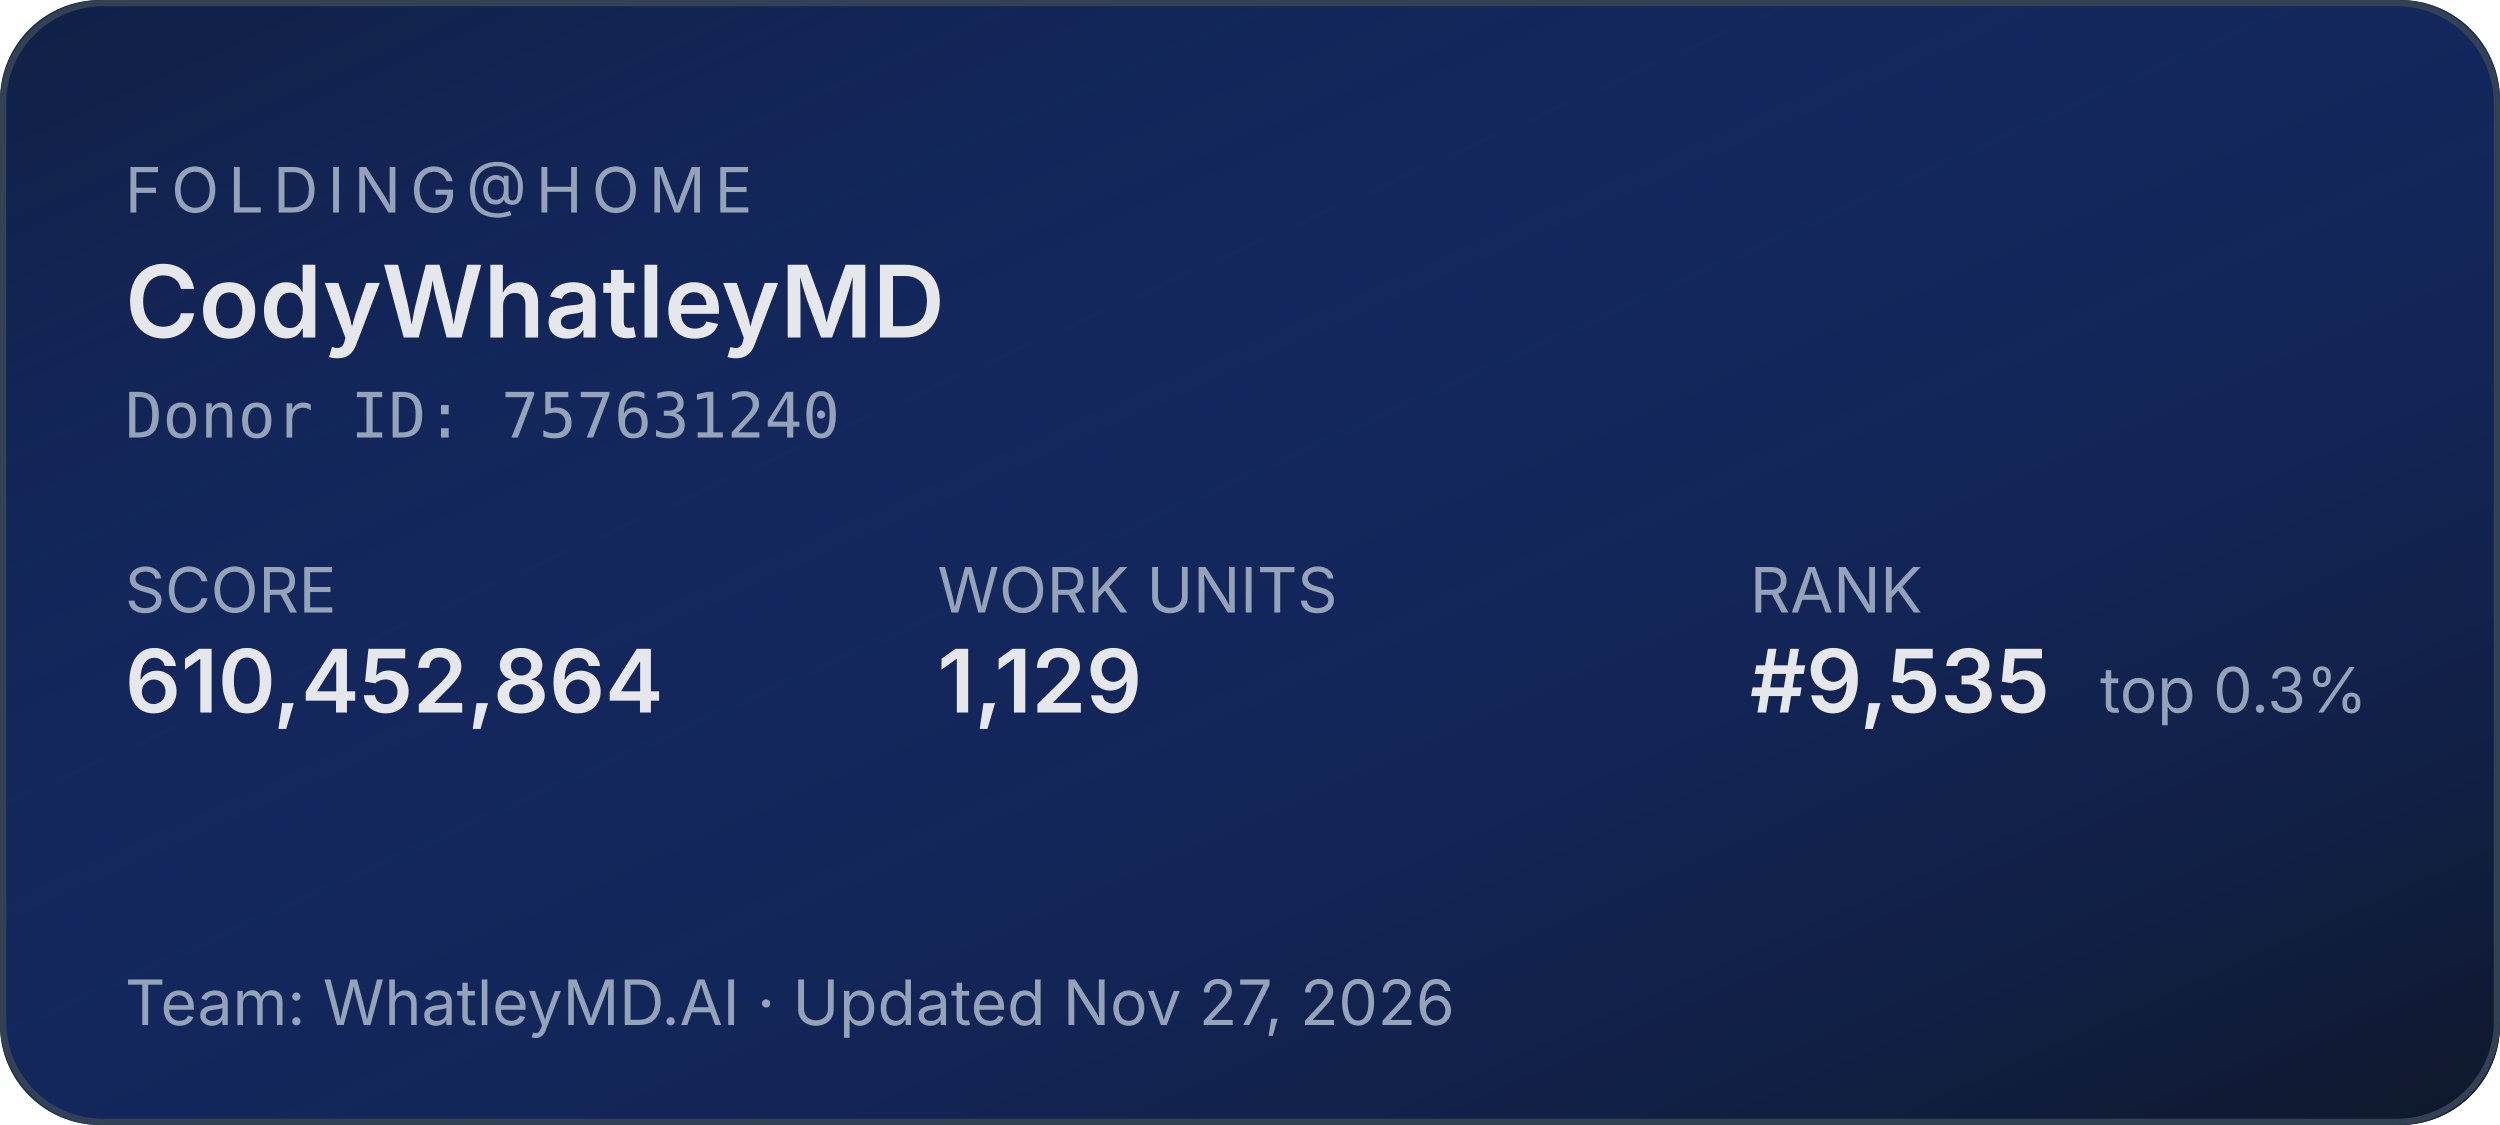
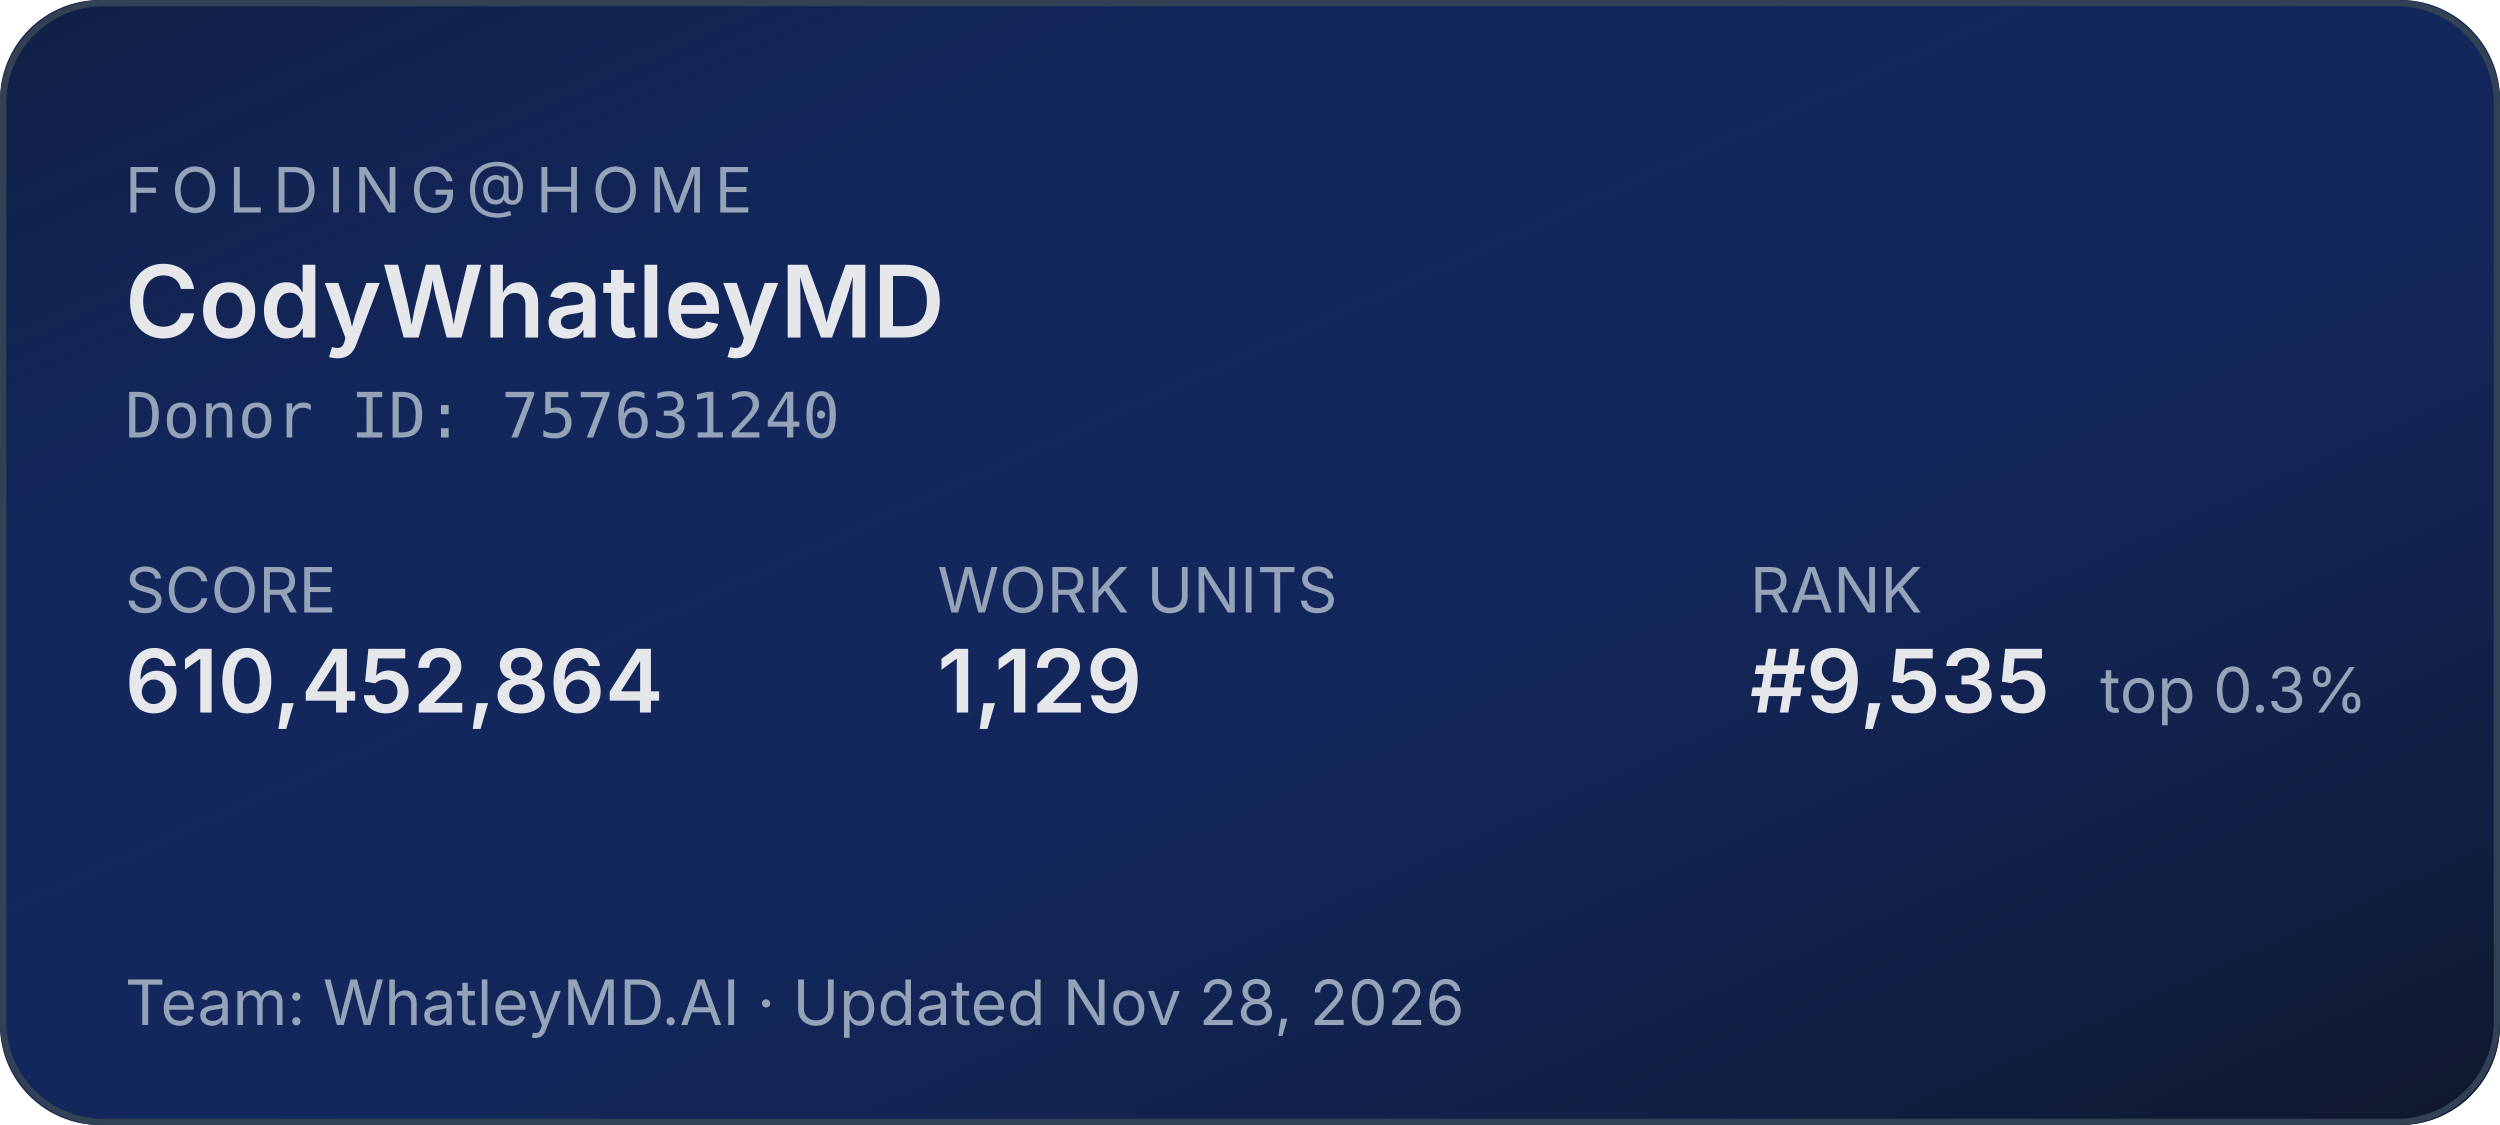
<svg xmlns="http://www.w3.org/2000/svg" width="400" height="180" role="img" aria-label="Folding@home stats for CodyWhatleyMD">
  <defs>
    <linearGradient id="bg" x1="0" y1="0" x2="1" y2="1">
      <stop offset="0%" stop-color="#1d4ed8" stop-opacity="0.15" />
      <stop offset="100%" stop-color="#0f172a" stop-opacity="1" />
    </linearGradient>
  </defs>
  <rect width="400" height="180" rx="16" fill="#0f172a" />
  <rect width="400" height="180" rx="16" fill="url(#bg)" />
  <rect x="0.5" y="0.5" width="399" height="179" rx="16" fill="none" stroke="#334155" stroke-width="1" />
  <g font-family="system-ui,-apple-system,sans-serif">
    <text x="20" y="34" fill="#94a3b8" font-size="10" letter-spacing="1.5" text-transform="uppercase">FOLDING@HOME</text>
    <text x="20" y="54" fill="#e5e7eb" font-size="16" font-weight="600">CodyWhatleyMD</text>
    <text x="20" y="70" fill="#94a3b8" font-size="10" font-family="ui-monospace,monospace">Donor ID: 757631240</text>
    <text x="20" y="98" fill="#94a3b8" font-size="10">SCORE</text>
    <text x="20" y="114" fill="#e5e7eb" font-size="14" font-weight="600">610,452,864</text>
    <text x="150" y="98" fill="#94a3b8" font-size="10">WORK UNITS</text>
    <text x="150" y="114" fill="#e5e7eb" font-size="14" font-weight="600">1,129</text>
    <text x="280" y="98" fill="#94a3b8" font-size="10">RANK</text>
    <text x="280" y="114" fill="#e5e7eb" font-size="14" font-weight="600">#9,535</text>
    <text x="336" y="114" fill="#94a3b8" font-size="10">top 0.3%</text>
-     <text x="20" y="164" fill="#94a3b8" font-size="10">Team: WhatleyMD.AI  ·  Updated Nov 27, 2026</text>
+     <text x="20" y="164" fill="#94a3b8" font-size="10">Team: WhatleyMD.AI  ·  Updated Nov 28, 2026</text>
  </g>
</svg>
